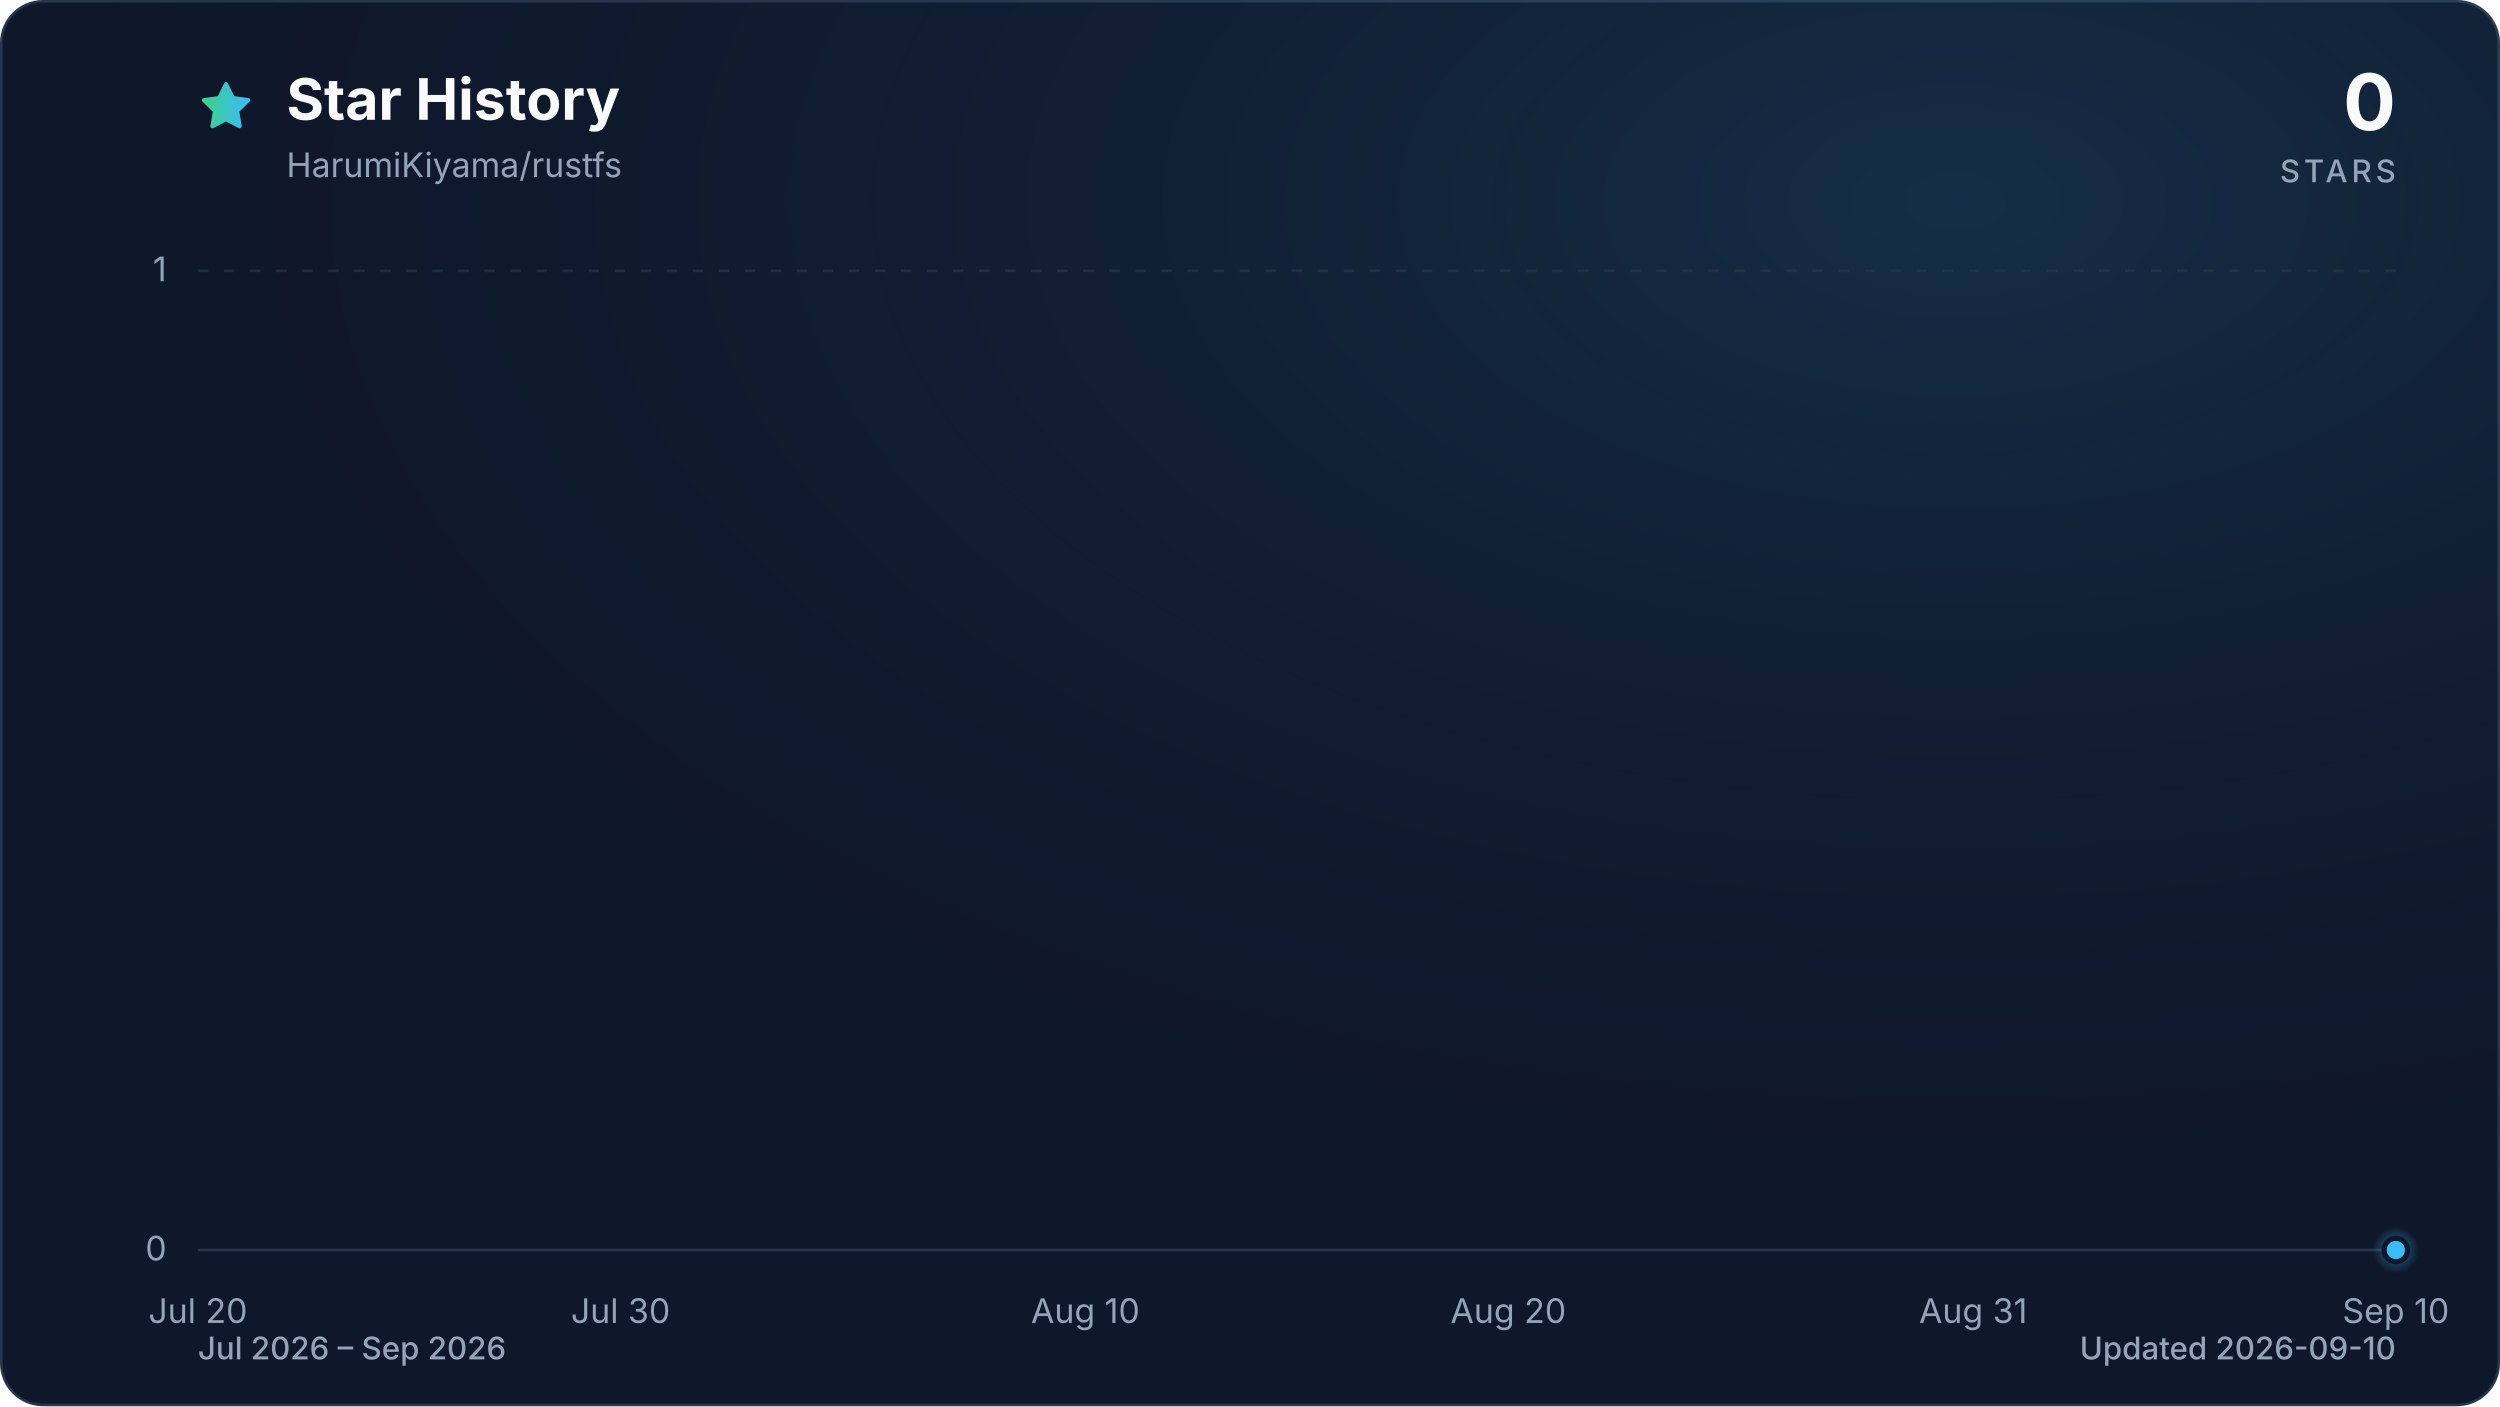
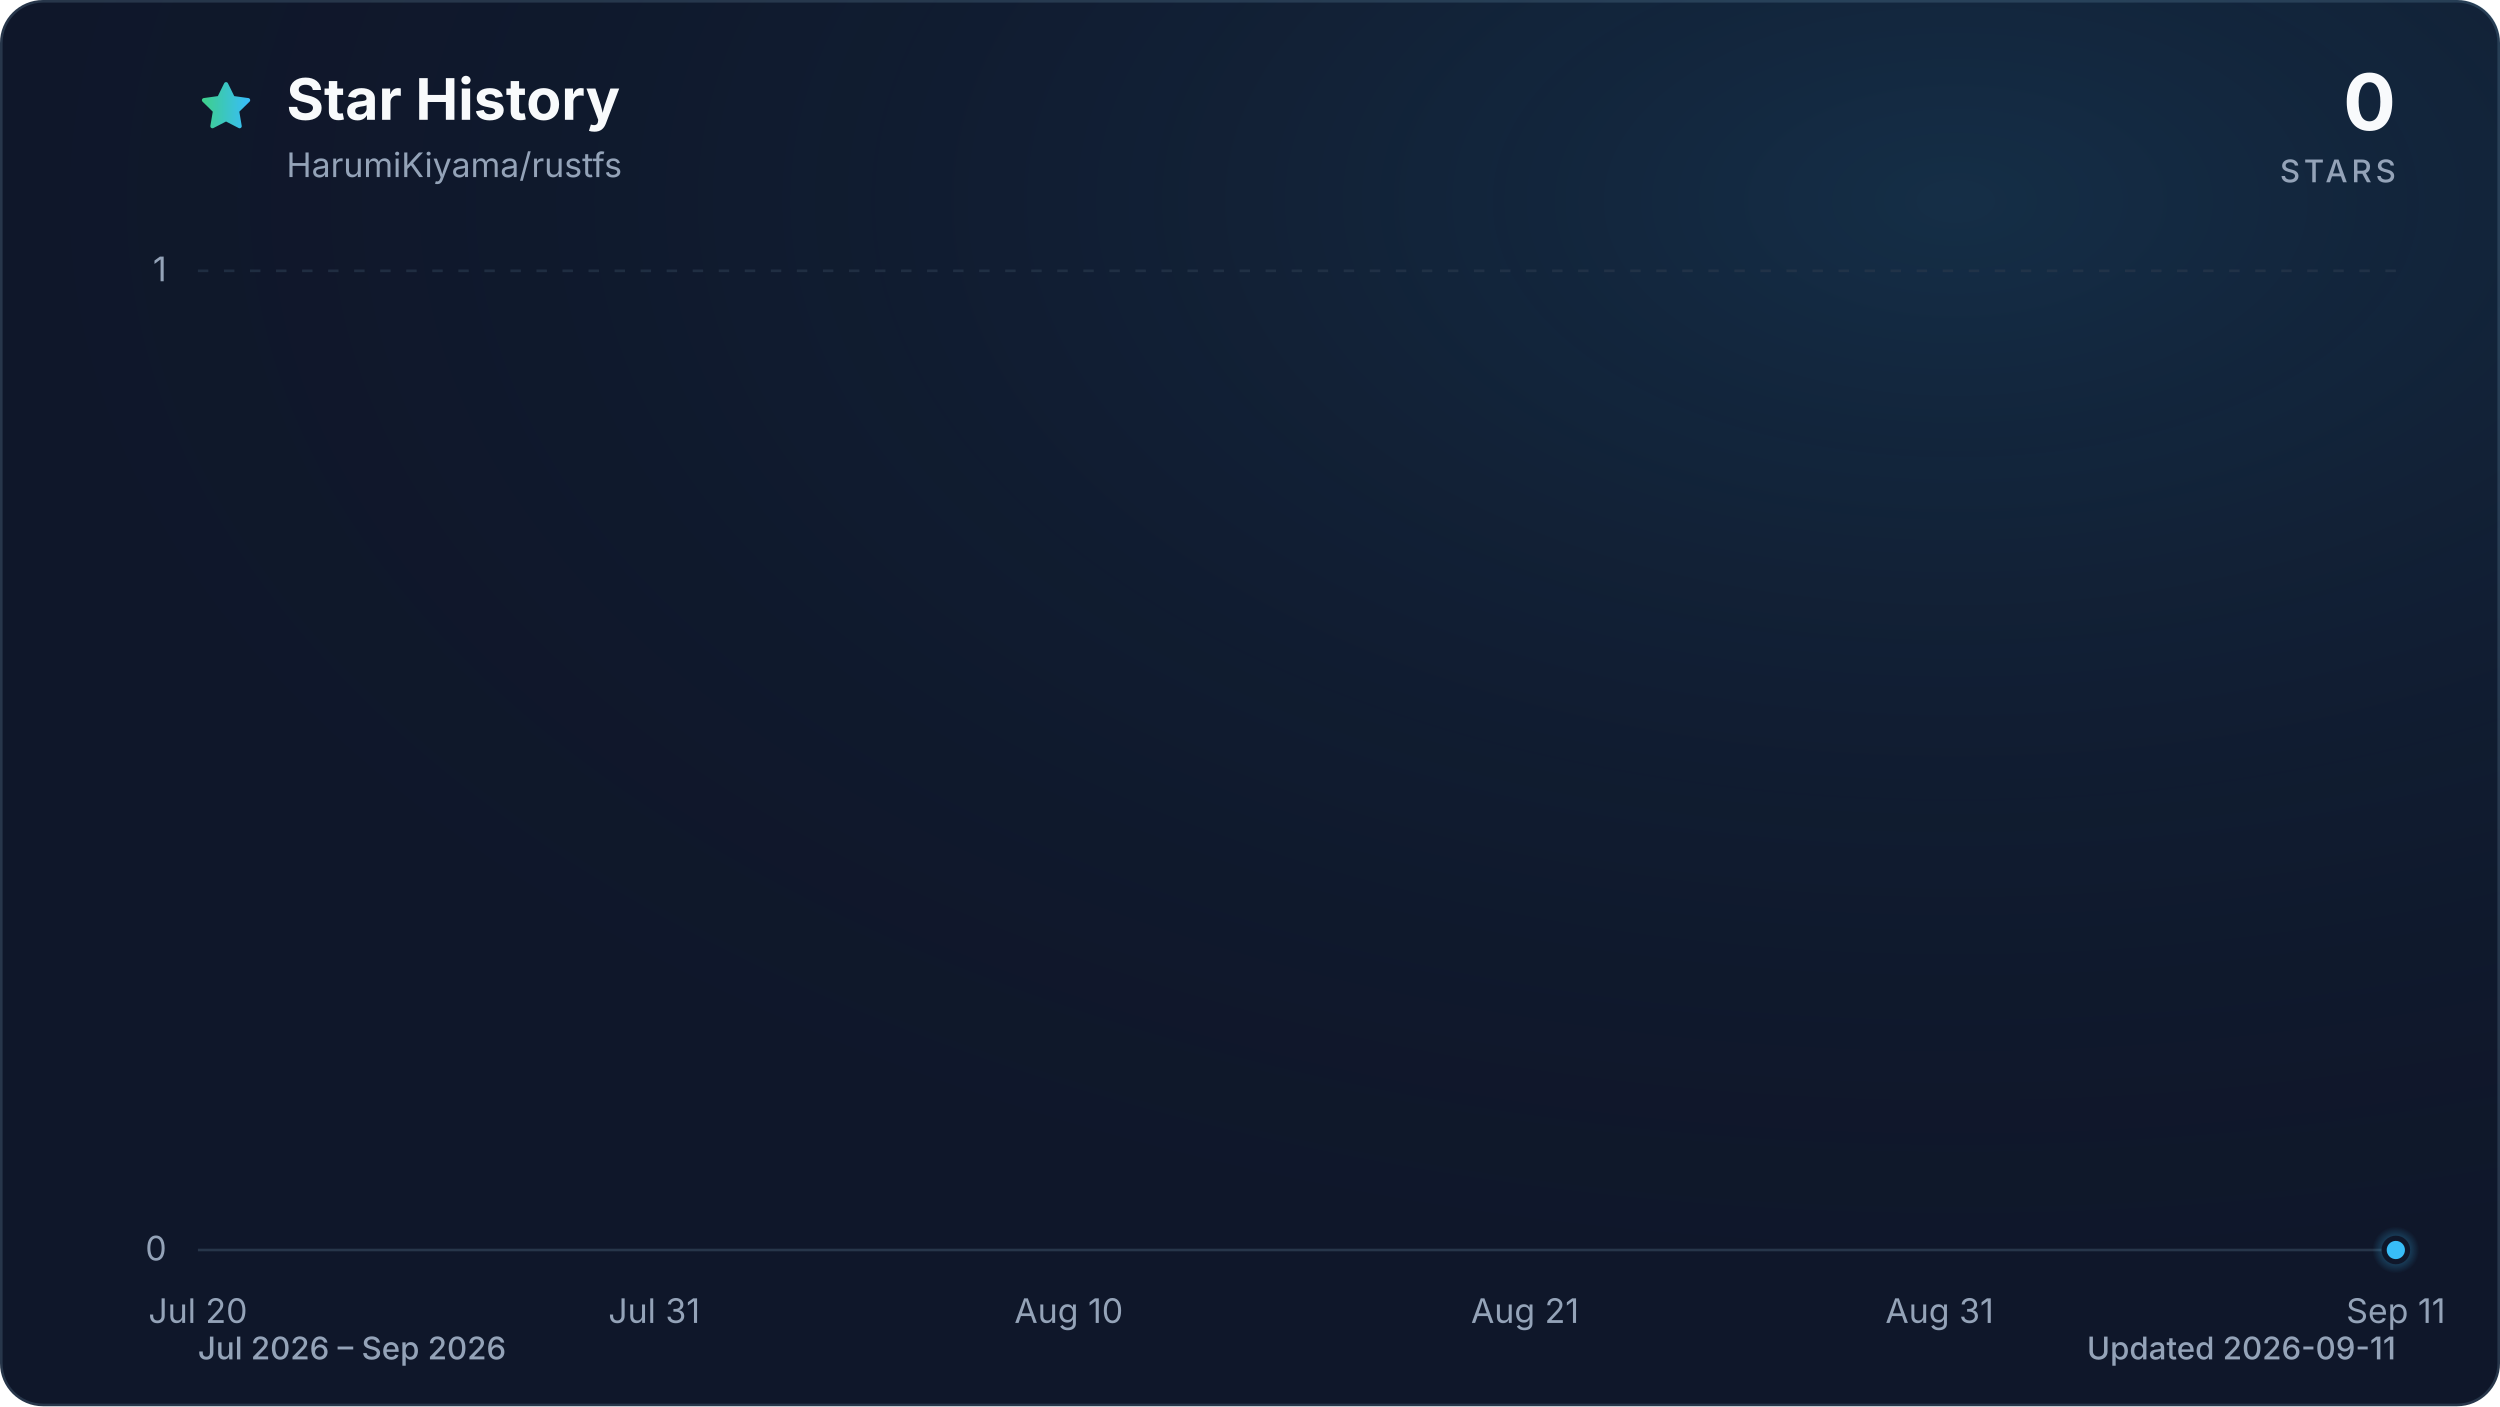
<svg xmlns="http://www.w3.org/2000/svg" viewBox="0 0 960 540" role="img" aria-labelledby="title description" data-style="gradient" data-variant="glow" data-animated="true">
  <defs>
    <linearGradient id="trend" x1="0" y1="0" x2="1" y2="0">
      <stop offset="0%" stop-color="#3ecf8e" />
      <stop offset="100%" stop-color="#38bdf8" />
    </linearGradient>
    <linearGradient id="area" x1="0" y1="0" x2="0" y2="1">
      <stop offset="0%" stop-color="#3ecf8e" stop-opacity="0.30" />
      <stop offset="55%" stop-color="#38bdf8" stop-opacity="0.10" />
      <stop offset="100%" stop-color="#38bdf8" stop-opacity="0.01" />
    </linearGradient>
    <radialGradient id="marker-halo" cx="50%" cy="50%" r="50%">
      <stop offset="0%" stop-color="#38bdf8" stop-opacity="0.55" />
      <stop offset="100%" stop-color="#38bdf8" stop-opacity="0" />
    </radialGradient>
    <radialGradient id="surface-glow" cx="78%" cy="14%" r="80%">
      <stop offset="0%" stop-color="#38bdf8" stop-opacity="0.14" />
      <stop offset="100%" stop-color="#0f172a" stop-opacity="0" />
    </radialGradient>
    <filter id="trend-glow" x="-20%" y="-20%" width="140%" height="140%">
      <feGaussianBlur stdDeviation="7" />
    </filter>
  </defs>
  <style>
.trend-enter{transform-box:fill-box;transform-origin:center;animation:trend-enter 520ms cubic-bezier(0.16,1,0.3,1)}
.marker-enter{transform-box:fill-box;transform-origin:center;animation:marker-enter 320ms cubic-bezier(0.16,1,0.3,1) 200ms both}
.marker-pulse{transform-box:fill-box;transform-origin:center;animation:marker-pulse 2.6s ease-out infinite}
@keyframes trend-enter{from{opacity:.35;transform:translateY(10px)}to{opacity:1;transform:translateY(0)}}
@keyframes marker-enter{from{opacity:0;transform:scale(.4)}to{opacity:1;transform:scale(1)}}
@keyframes marker-pulse{0%{opacity:.5;transform:scale(.7)}70%,100%{opacity:0;transform:scale(2.1)}}
@media (prefers-reduced-motion:reduce){.trend-enter,.marker-enter,.marker-pulse{animation:none!important}}
@media (prefers-reduced-motion:reduce){.marker-pulse{opacity:0}}
</style>
  <rect x="0.5" y="0.5" width="959" height="539" fill="#0f172a" stroke="#27364a" stroke-width="1" rx="16" />
  <rect width="960" height="540" fill="url(#surface-glow)" rx="16" />
  <path d="M12 2.6l2.9 5.9 6.5.9-4.7 4.6 1.1 6.5-5.8-3-5.8 3 1.1-6.5-4.7-4.6 6.5-.9L12 2.6Z" transform="translate(76 30) scale(.9)" fill="url(#trend)" stroke="url(#trend)" stroke-width="1.8" stroke-linejoin="round" aria-hidden="true" />
  <text x="110" y="46" fill="#f8fafc" font-family="ui-sans-serif, system-ui, -apple-system, BlinkMacSystemFont, 'Segoe UI', sans-serif" font-size="22" font-weight="700">Star History</text>
  <text x="110" y="68" fill="#94a3b8" font-family="ui-sans-serif, system-ui, -apple-system, BlinkMacSystemFont, 'Segoe UI', sans-serif" font-size="13">HarumiKiyama/rustfs</text>
  <text x="920" y="50" fill="#f8fafc" font-family="ui-sans-serif, system-ui, -apple-system, BlinkMacSystemFont, 'Segoe UI', sans-serif" font-size="30" font-weight="700" text-anchor="end">0</text>
  <text x="920" y="70" fill="#94a3b8" font-family="ui-sans-serif, system-ui, -apple-system, BlinkMacSystemFont, 'Segoe UI', sans-serif" font-size="12" font-weight="500" letter-spacing="1.5" text-anchor="end">STARS</text>
  <line x1="76" y1="480.0" x2="920" y2="480.0" stroke="#27364a" stroke-width="1" stroke-dasharray="0" opacity="1" />
  <text x="64" y="484.0" fill="#94a3b8" font-family="ui-sans-serif, system-ui, -apple-system, BlinkMacSystemFont, 'Segoe UI', sans-serif" font-size="13" text-anchor="end">0</text>
  <line x1="76" y1="104.0" x2="920" y2="104.0" stroke="#27364a" stroke-width="1" stroke-dasharray="4 6" opacity="0.7" />
  <text x="64" y="108.0" fill="#94a3b8" font-family="ui-sans-serif, system-ui, -apple-system, BlinkMacSystemFont, 'Segoe UI', sans-serif" font-size="13" text-anchor="end">1</text>
  <text x="76.0" y="508" fill="#94a3b8" font-family="ui-sans-serif, system-ui, -apple-system, BlinkMacSystemFont, 'Segoe UI', sans-serif" font-size="13" text-anchor="middle">Jul 20</text>
-   <text x="238.3" y="508" fill="#94a3b8" font-family="ui-sans-serif, system-ui, -apple-system, BlinkMacSystemFont, 'Segoe UI', sans-serif" font-size="13" text-anchor="middle">Jul 30</text>
-   <text x="416.8" y="508" fill="#94a3b8" font-family="ui-sans-serif, system-ui, -apple-system, BlinkMacSystemFont, 'Segoe UI', sans-serif" font-size="13" text-anchor="middle">Aug 10</text>
-   <text x="579.2" y="508" fill="#94a3b8" font-family="ui-sans-serif, system-ui, -apple-system, BlinkMacSystemFont, 'Segoe UI', sans-serif" font-size="13" text-anchor="middle">Aug 20</text>
-   <text x="757.7" y="508" fill="#94a3b8" font-family="ui-sans-serif, system-ui, -apple-system, BlinkMacSystemFont, 'Segoe UI', sans-serif" font-size="13" text-anchor="middle">Aug 31</text>
-   <text x="920.0" y="508" fill="#94a3b8" font-family="ui-sans-serif, system-ui, -apple-system, BlinkMacSystemFont, 'Segoe UI', sans-serif" font-size="13" text-anchor="middle">Sep 10</text>
+   <text x="251.2" y="508" fill="#94a3b8" font-family="ui-sans-serif, system-ui, -apple-system, BlinkMacSystemFont, 'Segoe UI', sans-serif" font-size="13" text-anchor="middle">Jul 31</text>
+   <text x="410.4" y="508" fill="#94a3b8" font-family="ui-sans-serif, system-ui, -apple-system, BlinkMacSystemFont, 'Segoe UI', sans-serif" font-size="13" text-anchor="middle">Aug 10</text>
+   <text x="585.6" y="508" fill="#94a3b8" font-family="ui-sans-serif, system-ui, -apple-system, BlinkMacSystemFont, 'Segoe UI', sans-serif" font-size="13" text-anchor="middle">Aug 21</text>
+   <text x="744.8" y="508" fill="#94a3b8" font-family="ui-sans-serif, system-ui, -apple-system, BlinkMacSystemFont, 'Segoe UI', sans-serif" font-size="13" text-anchor="middle">Aug 31</text>
+   <text x="920.0" y="508" fill="#94a3b8" font-family="ui-sans-serif, system-ui, -apple-system, BlinkMacSystemFont, 'Segoe UI', sans-serif" font-size="13" text-anchor="middle">Sep 11</text>
  <g class="trend-enter">
-     <path d="M 76.0 480.0 C 81.4 480.0, 86.8 480.0, 92.2 480.0 C 97.6 480.0, 103.1 480.0, 108.5 480.0 C 113.9 480.0, 119.3 480.0, 124.7 480.0 C 130.1 480.0, 135.5 480.0, 140.9 480.0 C 146.3 480.0, 151.7 480.0, 157.2 480.0 C 162.6 480.0, 168.0 480.0, 173.4 480.0 C 178.8 480.0, 184.2 480.0, 189.6 480.0 C 195.0 480.0, 200.4 480.0, 205.8 480.0 C 211.3 480.0, 216.7 480.0, 222.1 480.0 C 227.5 480.0, 232.9 480.0, 238.3 480.0 C 243.7 480.0, 249.1 480.0, 254.5 480.0 C 259.9 480.0, 265.4 480.0, 270.8 480.0 C 276.2 480.0, 281.6 480.0, 287.0 480.0 C 292.4 480.0, 297.8 480.0, 303.2 480.0 C 308.6 480.0, 314.1 480.0, 319.5 480.0 C 324.9 480.0, 330.3 480.0, 335.7 480.0 C 341.1 480.0, 346.5 480.0, 351.9 480.0 C 357.3 480.0, 362.7 480.0, 368.2 480.0 C 373.6 480.0, 379.0 480.0, 384.4 480.0 C 389.8 480.0, 395.2 480.0, 400.6 480.0 C 406.0 480.0, 411.4 480.0, 416.8 480.0 C 422.3 480.0, 427.7 480.0, 433.1 480.0 C 438.5 480.0, 443.9 480.0, 449.3 480.0 C 454.7 480.0, 460.1 480.0, 465.5 480.0 C 470.9 480.0, 476.4 480.0, 481.8 480.0 C 487.2 480.0, 492.6 480.0, 498.0 480.0 C 503.4 480.0, 508.8 480.0, 514.2 480.0 C 519.6 480.0, 525.1 480.0, 530.5 480.0 C 535.9 480.0, 541.3 480.0, 546.7 480.0 C 552.1 480.0, 557.5 480.0, 562.9 480.0 C 568.3 480.0, 573.7 480.0, 579.2 480.0 C 584.6 480.0, 590.0 480.0, 595.4 480.0 C 600.8 480.0, 606.2 480.0, 611.6 480.0 C 617.0 480.0, 622.4 480.0, 627.8 480.0 C 633.3 480.0, 638.7 480.0, 644.1 480.0 C 649.5 480.0, 654.9 480.0, 660.3 480.0 C 665.7 480.0, 671.1 480.0, 676.5 480.0 C 681.9 480.0, 687.4 480.0, 692.8 480.0 C 698.2 480.0, 703.6 480.0, 709.0 480.0 C 714.4 480.0, 719.8 480.0, 725.2 480.0 C 730.6 480.0, 736.1 480.0, 741.5 480.0 C 746.9 480.0, 752.3 480.0, 757.7 480.0 C 763.1 480.0, 768.5 480.0, 773.9 480.0 C 779.3 480.0, 784.7 480.0, 790.2 480.0 C 795.6 480.0, 801.0 480.0, 806.4 480.0 C 811.8 480.0, 817.2 480.0, 822.6 480.0 C 828.0 480.0, 833.4 480.0, 838.8 480.0 C 844.3 480.0, 849.7 480.0, 855.1 480.0 C 860.5 480.0, 865.9 480.0, 871.3 480.0 C 876.7 480.0, 882.1 480.0, 887.5 480.0 C 892.9 480.0, 898.4 480.0, 903.8 480.0 C 909.2 480.0, 914.6 480.0, 920.0 480.0 L 920.0 480.0 L 76.0 480.0 Z" fill="url(#area)" />
-     <path d="M 76.0 480.0 C 81.4 480.0, 86.8 480.0, 92.2 480.0 C 97.6 480.0, 103.1 480.0, 108.5 480.0 C 113.9 480.0, 119.3 480.0, 124.7 480.0 C 130.1 480.0, 135.5 480.0, 140.9 480.0 C 146.3 480.0, 151.7 480.0, 157.2 480.0 C 162.6 480.0, 168.0 480.0, 173.4 480.0 C 178.8 480.0, 184.2 480.0, 189.6 480.0 C 195.0 480.0, 200.4 480.0, 205.8 480.0 C 211.3 480.0, 216.7 480.0, 222.1 480.0 C 227.5 480.0, 232.9 480.0, 238.3 480.0 C 243.7 480.0, 249.1 480.0, 254.5 480.0 C 259.9 480.0, 265.4 480.0, 270.8 480.0 C 276.2 480.0, 281.6 480.0, 287.0 480.0 C 292.4 480.0, 297.8 480.0, 303.2 480.0 C 308.6 480.0, 314.1 480.0, 319.5 480.0 C 324.9 480.0, 330.3 480.0, 335.7 480.0 C 341.1 480.0, 346.5 480.0, 351.9 480.0 C 357.3 480.0, 362.7 480.0, 368.2 480.0 C 373.6 480.0, 379.0 480.0, 384.4 480.0 C 389.8 480.0, 395.2 480.0, 400.6 480.0 C 406.0 480.0, 411.4 480.0, 416.8 480.0 C 422.3 480.0, 427.7 480.0, 433.1 480.0 C 438.5 480.0, 443.9 480.0, 449.3 480.0 C 454.7 480.0, 460.1 480.0, 465.5 480.0 C 470.9 480.0, 476.4 480.0, 481.8 480.0 C 487.2 480.0, 492.6 480.0, 498.0 480.0 C 503.4 480.0, 508.8 480.0, 514.2 480.0 C 519.6 480.0, 525.1 480.0, 530.5 480.0 C 535.9 480.0, 541.3 480.0, 546.7 480.0 C 552.1 480.0, 557.5 480.0, 562.9 480.0 C 568.3 480.0, 573.7 480.0, 579.2 480.0 C 584.6 480.0, 590.0 480.0, 595.4 480.0 C 600.8 480.0, 606.2 480.0, 611.6 480.0 C 617.0 480.0, 622.4 480.0, 627.8 480.0 C 633.3 480.0, 638.7 480.0, 644.1 480.0 C 649.5 480.0, 654.9 480.0, 660.3 480.0 C 665.7 480.0, 671.1 480.0, 676.5 480.0 C 681.9 480.0, 687.4 480.0, 692.8 480.0 C 698.2 480.0, 703.6 480.0, 709.0 480.0 C 714.4 480.0, 719.8 480.0, 725.2 480.0 C 730.6 480.0, 736.1 480.0, 741.5 480.0 C 746.9 480.0, 752.3 480.0, 757.7 480.0 C 763.1 480.0, 768.5 480.0, 773.9 480.0 C 779.3 480.0, 784.7 480.0, 790.2 480.0 C 795.6 480.0, 801.0 480.0, 806.4 480.0 C 811.8 480.0, 817.2 480.0, 822.6 480.0 C 828.0 480.0, 833.4 480.0, 838.8 480.0 C 844.3 480.0, 849.7 480.0, 855.1 480.0 C 860.5 480.0, 865.9 480.0, 871.3 480.0 C 876.7 480.0, 882.1 480.0, 887.5 480.0 C 892.9 480.0, 898.4 480.0, 903.8 480.0 C 909.2 480.0, 914.6 480.0, 920.0 480.0" fill="none" stroke="url(#trend)" stroke-width="12" stroke-linecap="round" stroke-linejoin="round" opacity="0.16" filter="url(#trend-glow)" />
-     <path d="M 76.0 480.0 C 81.4 480.0, 86.8 480.0, 92.2 480.0 C 97.6 480.0, 103.1 480.0, 108.5 480.0 C 113.9 480.0, 119.3 480.0, 124.7 480.0 C 130.1 480.0, 135.5 480.0, 140.9 480.0 C 146.3 480.0, 151.7 480.0, 157.2 480.0 C 162.6 480.0, 168.0 480.0, 173.4 480.0 C 178.8 480.0, 184.2 480.0, 189.6 480.0 C 195.0 480.0, 200.4 480.0, 205.8 480.0 C 211.3 480.0, 216.7 480.0, 222.1 480.0 C 227.5 480.0, 232.9 480.0, 238.3 480.0 C 243.7 480.0, 249.1 480.0, 254.5 480.0 C 259.9 480.0, 265.4 480.0, 270.8 480.0 C 276.2 480.0, 281.6 480.0, 287.0 480.0 C 292.4 480.0, 297.8 480.0, 303.2 480.0 C 308.6 480.0, 314.1 480.0, 319.5 480.0 C 324.9 480.0, 330.3 480.0, 335.7 480.0 C 341.1 480.0, 346.5 480.0, 351.9 480.0 C 357.3 480.0, 362.7 480.0, 368.2 480.0 C 373.6 480.0, 379.0 480.0, 384.4 480.0 C 389.8 480.0, 395.2 480.0, 400.6 480.0 C 406.0 480.0, 411.4 480.0, 416.8 480.0 C 422.3 480.0, 427.7 480.0, 433.1 480.0 C 438.5 480.0, 443.9 480.0, 449.3 480.0 C 454.7 480.0, 460.1 480.0, 465.5 480.0 C 470.9 480.0, 476.4 480.0, 481.8 480.0 C 487.2 480.0, 492.6 480.0, 498.0 480.0 C 503.4 480.0, 508.8 480.0, 514.2 480.0 C 519.6 480.0, 525.1 480.0, 530.5 480.0 C 535.9 480.0, 541.3 480.0, 546.7 480.0 C 552.1 480.0, 557.5 480.0, 562.9 480.0 C 568.3 480.0, 573.7 480.0, 579.2 480.0 C 584.6 480.0, 590.0 480.0, 595.4 480.0 C 600.8 480.0, 606.2 480.0, 611.6 480.0 C 617.0 480.0, 622.4 480.0, 627.8 480.0 C 633.3 480.0, 638.7 480.0, 644.1 480.0 C 649.5 480.0, 654.9 480.0, 660.3 480.0 C 665.7 480.0, 671.1 480.0, 676.5 480.0 C 681.9 480.0, 687.4 480.0, 692.8 480.0 C 698.2 480.0, 703.6 480.0, 709.0 480.0 C 714.4 480.0, 719.8 480.0, 725.2 480.0 C 730.6 480.0, 736.1 480.0, 741.5 480.0 C 746.9 480.0, 752.3 480.0, 757.7 480.0 C 763.1 480.0, 768.5 480.0, 773.9 480.0 C 779.3 480.0, 784.7 480.0, 790.2 480.0 C 795.6 480.0, 801.0 480.0, 806.4 480.0 C 811.8 480.0, 817.2 480.0, 822.6 480.0 C 828.0 480.0, 833.4 480.0, 838.8 480.0 C 844.3 480.0, 849.7 480.0, 855.1 480.0 C 860.5 480.0, 865.9 480.0, 871.3 480.0 C 876.7 480.0, 882.1 480.0, 887.5 480.0 C 892.9 480.0, 898.4 480.0, 903.8 480.0 C 909.2 480.0, 914.6 480.0, 920.0 480.0" fill="none" stroke="url(#trend)" stroke-width="3" stroke-linecap="round" stroke-linejoin="round" />
+     <path d="M 76.0 480.0 C 81.3 480.0, 86.6 480.0, 91.9 480.0 C 97.2 480.0, 102.5 480.0, 107.8 480.0 C 113.2 480.0, 118.5 480.0, 123.8 480.0 C 129.1 480.0, 134.4 480.0, 139.7 480.0 C 145.0 480.0, 150.3 480.0, 155.6 480.0 C 160.9 480.0, 166.2 480.0, 171.5 480.0 C 176.9 480.0, 182.2 480.0, 187.5 480.0 C 192.8 480.0, 198.1 480.0, 203.4 480.0 C 208.7 480.0, 214.0 480.0, 219.3 480.0 C 224.6 480.0, 229.9 480.0, 235.2 480.0 C 240.6 480.0, 245.9 480.0, 251.2 480.0 C 256.5 480.0, 261.8 480.0, 267.1 480.0 C 272.4 480.0, 277.7 480.0, 283.0 480.0 C 288.3 480.0, 293.6 480.0, 298.9 480.0 C 304.3 480.0, 309.6 480.0, 314.9 480.0 C 320.2 480.0, 325.5 480.0, 330.8 480.0 C 336.1 480.0, 341.4 480.0, 346.7 480.0 C 352.0 480.0, 357.3 480.0, 362.6 480.0 C 367.9 480.0, 373.3 480.0, 378.6 480.0 C 383.9 480.0, 389.2 480.0, 394.5 480.0 C 399.8 480.0, 405.1 480.0, 410.4 480.0 C 415.7 480.0, 421.0 480.0, 426.3 480.0 C 431.6 480.0, 437.0 480.0, 442.3 480.0 C 447.6 480.0, 452.9 480.0, 458.2 480.0 C 463.5 480.0, 468.8 480.0, 474.1 480.0 C 479.4 480.0, 484.7 480.0, 490.0 480.0 C 495.3 480.0, 500.7 480.0, 506.0 480.0 C 511.3 480.0, 516.6 480.0, 521.9 480.0 C 527.2 480.0, 532.5 480.0, 537.8 480.0 C 543.1 480.0, 548.4 480.0, 553.7 480.0 C 559.0 480.0, 564.4 480.0, 569.7 480.0 C 575.0 480.0, 580.3 480.0, 585.6 480.0 C 590.9 480.0, 596.2 480.0, 601.5 480.0 C 606.8 480.0, 612.1 480.0, 617.4 480.0 C 622.7 480.0, 628.1 480.0, 633.4 480.0 C 638.7 480.0, 644.0 480.0, 649.3 480.0 C 654.6 480.0, 659.9 480.0, 665.2 480.0 C 670.5 480.0, 675.8 480.0, 681.1 480.0 C 686.4 480.0, 691.7 480.0, 697.1 480.0 C 702.4 480.0, 707.7 480.0, 713.0 480.0 C 718.3 480.0, 723.6 480.0, 728.9 480.0 C 734.2 480.0, 739.5 480.0, 744.8 480.0 C 750.1 480.0, 755.4 480.0, 760.8 480.0 C 766.1 480.0, 771.4 480.0, 776.7 480.0 C 782.0 480.0, 787.3 480.0, 792.6 480.0 C 797.9 480.0, 803.2 480.0, 808.5 480.0 C 813.8 480.0, 819.1 480.0, 824.5 480.0 C 829.8 480.0, 835.1 480.0, 840.4 480.0 C 845.7 480.0, 851.0 480.0, 856.3 480.0 C 861.6 480.0, 866.9 480.0, 872.2 480.0 C 877.5 480.0, 882.8 480.0, 888.2 480.0 C 893.5 480.0, 898.8 480.0, 904.1 480.0 C 909.4 480.0, 914.7 480.0, 920.0 480.0 L 920.0 480.0 L 76.0 480.0 Z" fill="url(#area)" />
+     <path d="M 76.0 480.0 C 81.3 480.0, 86.6 480.0, 91.9 480.0 C 97.2 480.0, 102.5 480.0, 107.8 480.0 C 113.2 480.0, 118.5 480.0, 123.8 480.0 C 129.1 480.0, 134.4 480.0, 139.7 480.0 C 145.0 480.0, 150.3 480.0, 155.6 480.0 C 160.9 480.0, 166.2 480.0, 171.5 480.0 C 176.9 480.0, 182.2 480.0, 187.5 480.0 C 192.8 480.0, 198.1 480.0, 203.4 480.0 C 208.7 480.0, 214.0 480.0, 219.3 480.0 C 224.6 480.0, 229.9 480.0, 235.2 480.0 C 240.6 480.0, 245.9 480.0, 251.2 480.0 C 256.5 480.0, 261.8 480.0, 267.1 480.0 C 272.4 480.0, 277.7 480.0, 283.0 480.0 C 288.3 480.0, 293.6 480.0, 298.9 480.0 C 304.3 480.0, 309.6 480.0, 314.9 480.0 C 320.2 480.0, 325.5 480.0, 330.8 480.0 C 336.1 480.0, 341.4 480.0, 346.7 480.0 C 352.0 480.0, 357.3 480.0, 362.6 480.0 C 367.9 480.0, 373.3 480.0, 378.6 480.0 C 383.9 480.0, 389.2 480.0, 394.5 480.0 C 399.8 480.0, 405.1 480.0, 410.4 480.0 C 415.7 480.0, 421.0 480.0, 426.3 480.0 C 431.6 480.0, 437.0 480.0, 442.3 480.0 C 447.6 480.0, 452.9 480.0, 458.2 480.0 C 463.5 480.0, 468.8 480.0, 474.1 480.0 C 479.4 480.0, 484.7 480.0, 490.0 480.0 C 495.3 480.0, 500.7 480.0, 506.0 480.0 C 511.3 480.0, 516.6 480.0, 521.9 480.0 C 527.2 480.0, 532.5 480.0, 537.8 480.0 C 543.1 480.0, 548.4 480.0, 553.7 480.0 C 559.0 480.0, 564.4 480.0, 569.7 480.0 C 575.0 480.0, 580.3 480.0, 585.6 480.0 C 590.9 480.0, 596.2 480.0, 601.5 480.0 C 606.8 480.0, 612.1 480.0, 617.4 480.0 C 622.7 480.0, 628.1 480.0, 633.4 480.0 C 638.7 480.0, 644.0 480.0, 649.3 480.0 C 654.6 480.0, 659.9 480.0, 665.2 480.0 C 670.5 480.0, 675.8 480.0, 681.1 480.0 C 686.4 480.0, 691.7 480.0, 697.1 480.0 C 702.4 480.0, 707.7 480.0, 713.0 480.0 C 718.3 480.0, 723.6 480.0, 728.9 480.0 C 734.2 480.0, 739.5 480.0, 744.8 480.0 C 750.1 480.0, 755.4 480.0, 760.8 480.0 C 766.1 480.0, 771.4 480.0, 776.7 480.0 C 782.0 480.0, 787.3 480.0, 792.6 480.0 C 797.9 480.0, 803.2 480.0, 808.5 480.0 C 813.8 480.0, 819.1 480.0, 824.5 480.0 C 829.8 480.0, 835.1 480.0, 840.4 480.0 C 845.7 480.0, 851.0 480.0, 856.3 480.0 C 861.6 480.0, 866.9 480.0, 872.2 480.0 C 877.5 480.0, 882.8 480.0, 888.2 480.0 C 893.5 480.0, 898.8 480.0, 904.1 480.0 C 909.4 480.0, 914.7 480.0, 920.0 480.0" fill="none" stroke="url(#trend)" stroke-width="12" stroke-linecap="round" stroke-linejoin="round" opacity="0.16" filter="url(#trend-glow)" />
+     <path d="M 76.0 480.0 C 81.3 480.0, 86.6 480.0, 91.9 480.0 C 97.2 480.0, 102.5 480.0, 107.8 480.0 C 113.2 480.0, 118.5 480.0, 123.8 480.0 C 129.1 480.0, 134.4 480.0, 139.7 480.0 C 145.0 480.0, 150.3 480.0, 155.6 480.0 C 160.9 480.0, 166.2 480.0, 171.5 480.0 C 176.9 480.0, 182.2 480.0, 187.5 480.0 C 192.8 480.0, 198.1 480.0, 203.4 480.0 C 208.7 480.0, 214.0 480.0, 219.3 480.0 C 224.6 480.0, 229.9 480.0, 235.2 480.0 C 240.6 480.0, 245.9 480.0, 251.2 480.0 C 256.5 480.0, 261.8 480.0, 267.1 480.0 C 272.4 480.0, 277.7 480.0, 283.0 480.0 C 288.3 480.0, 293.6 480.0, 298.9 480.0 C 304.3 480.0, 309.6 480.0, 314.9 480.0 C 320.2 480.0, 325.5 480.0, 330.8 480.0 C 336.1 480.0, 341.4 480.0, 346.7 480.0 C 352.0 480.0, 357.3 480.0, 362.6 480.0 C 367.9 480.0, 373.3 480.0, 378.6 480.0 C 383.9 480.0, 389.2 480.0, 394.5 480.0 C 399.8 480.0, 405.1 480.0, 410.4 480.0 C 415.7 480.0, 421.0 480.0, 426.3 480.0 C 431.6 480.0, 437.0 480.0, 442.3 480.0 C 447.6 480.0, 452.9 480.0, 458.2 480.0 C 463.5 480.0, 468.8 480.0, 474.1 480.0 C 479.4 480.0, 484.7 480.0, 490.0 480.0 C 495.3 480.0, 500.7 480.0, 506.0 480.0 C 511.3 480.0, 516.6 480.0, 521.9 480.0 C 527.2 480.0, 532.5 480.0, 537.8 480.0 C 543.1 480.0, 548.4 480.0, 553.7 480.0 C 559.0 480.0, 564.4 480.0, 569.7 480.0 C 575.0 480.0, 580.3 480.0, 585.6 480.0 C 590.9 480.0, 596.2 480.0, 601.5 480.0 C 606.8 480.0, 612.1 480.0, 617.4 480.0 C 622.7 480.0, 628.1 480.0, 633.4 480.0 C 638.7 480.0, 644.0 480.0, 649.3 480.0 C 654.6 480.0, 659.9 480.0, 665.2 480.0 C 670.5 480.0, 675.8 480.0, 681.1 480.0 C 686.4 480.0, 691.7 480.0, 697.1 480.0 C 702.4 480.0, 707.7 480.0, 713.0 480.0 C 718.3 480.0, 723.6 480.0, 728.9 480.0 C 734.2 480.0, 739.5 480.0, 744.8 480.0 C 750.1 480.0, 755.4 480.0, 760.8 480.0 C 766.1 480.0, 771.4 480.0, 776.7 480.0 C 782.0 480.0, 787.3 480.0, 792.6 480.0 C 797.9 480.0, 803.2 480.0, 808.5 480.0 C 813.8 480.0, 819.1 480.0, 824.5 480.0 C 829.8 480.0, 835.1 480.0, 840.4 480.0 C 845.7 480.0, 851.0 480.0, 856.3 480.0 C 861.6 480.0, 866.9 480.0, 872.2 480.0 C 877.5 480.0, 882.8 480.0, 888.2 480.0 C 893.5 480.0, 898.8 480.0, 904.1 480.0 C 909.4 480.0, 914.7 480.0, 920.0 480.0" fill="none" stroke="url(#trend)" stroke-width="3" stroke-linecap="round" stroke-linejoin="round" />
  </g>
  <g class="marker-enter">
    <circle class="marker-pulse" cx="920.0" cy="480.0" r="9" fill="url(#marker-halo)" />
    <circle cx="920.0" cy="480.0" r="4.5" fill="#38bdf8" stroke="#0f172a" stroke-width="2" />
  </g>
  <text x="76" y="522" fill="#94a3b8" font-family="ui-sans-serif, system-ui, -apple-system, BlinkMacSystemFont, 'Segoe UI', sans-serif" font-size="12" font-weight="500">Jul 2026 – Sep 2026</text>
-   <text x="920" y="522" fill="#94a3b8" font-family="ui-sans-serif, system-ui, -apple-system, BlinkMacSystemFont, 'Segoe UI', sans-serif" font-size="12" font-weight="500" text-anchor="end">Updated 2026-09-10</text>
+   <text x="920" y="522" fill="#94a3b8" font-family="ui-sans-serif, system-ui, -apple-system, BlinkMacSystemFont, 'Segoe UI', sans-serif" font-size="12" font-weight="500" text-anchor="end">Updated 2026-09-11</text>
</svg>
